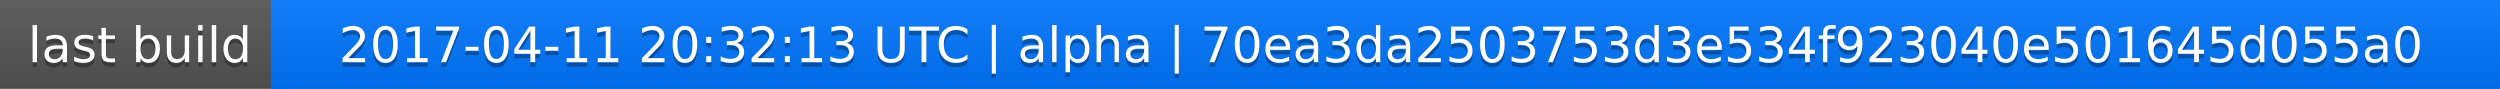
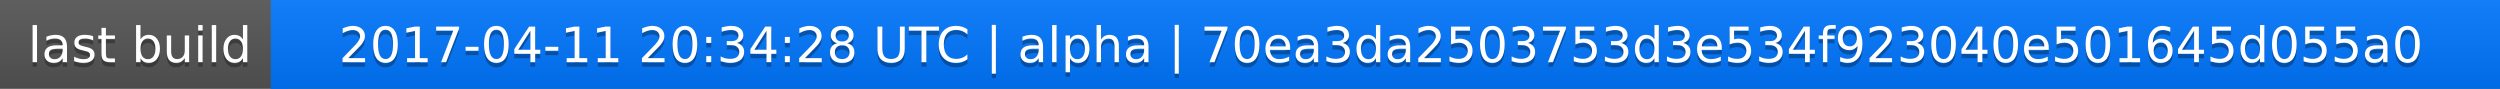
<svg xmlns="http://www.w3.org/2000/svg" width="563" height="20">
  <linearGradient id="a" x2="0" y2="100%">
    <stop offset="0" stop-color="#bbb" stop-opacity=".1" />
    <stop offset="1" stop-opacity=".1" />
  </linearGradient>
  <rect rx="0" width="563" height="20" fill="#555" />
  <rect rx="0" x="61" width="502" height="20" fill="#07f" />
  <path fill="#07f" d="M61 0h4v20h-4z" />
  <rect rx="0" width="563" height="20" fill="url(#a)" />
  <g fill="#fff" text-anchor="middle" font-family="DejaVu Sans,Verdana,Geneva,sans-serif" font-size="11">
    <text x="31.5" y="15" fill="#010101" fill-opacity=".3">last build</text>
    <text x="31.5" y="14">last build</text>
-     <text x="311" y="15" fill="#010101" fill-opacity=".3">2017-04-11 20:32:13 UTC | alpha | 70ea3da2503753d3e534f923040e501645d055a0</text>
-     <text x="311" y="14">2017-04-11 20:32:13 UTC | alpha | 70ea3da2503753d3e534f923040e501645d055a0</text>
+     <text x="311" y="15" fill="#010101" fill-opacity=".3">2017-04-11 20:34:28 UTC | alpha | 70ea3da2503753d3e534f923040e501645d055a0</text>
+     <text x="311" y="14">2017-04-11 20:34:28 UTC | alpha | 70ea3da2503753d3e534f923040e501645d055a0</text>
  </g>
</svg>
